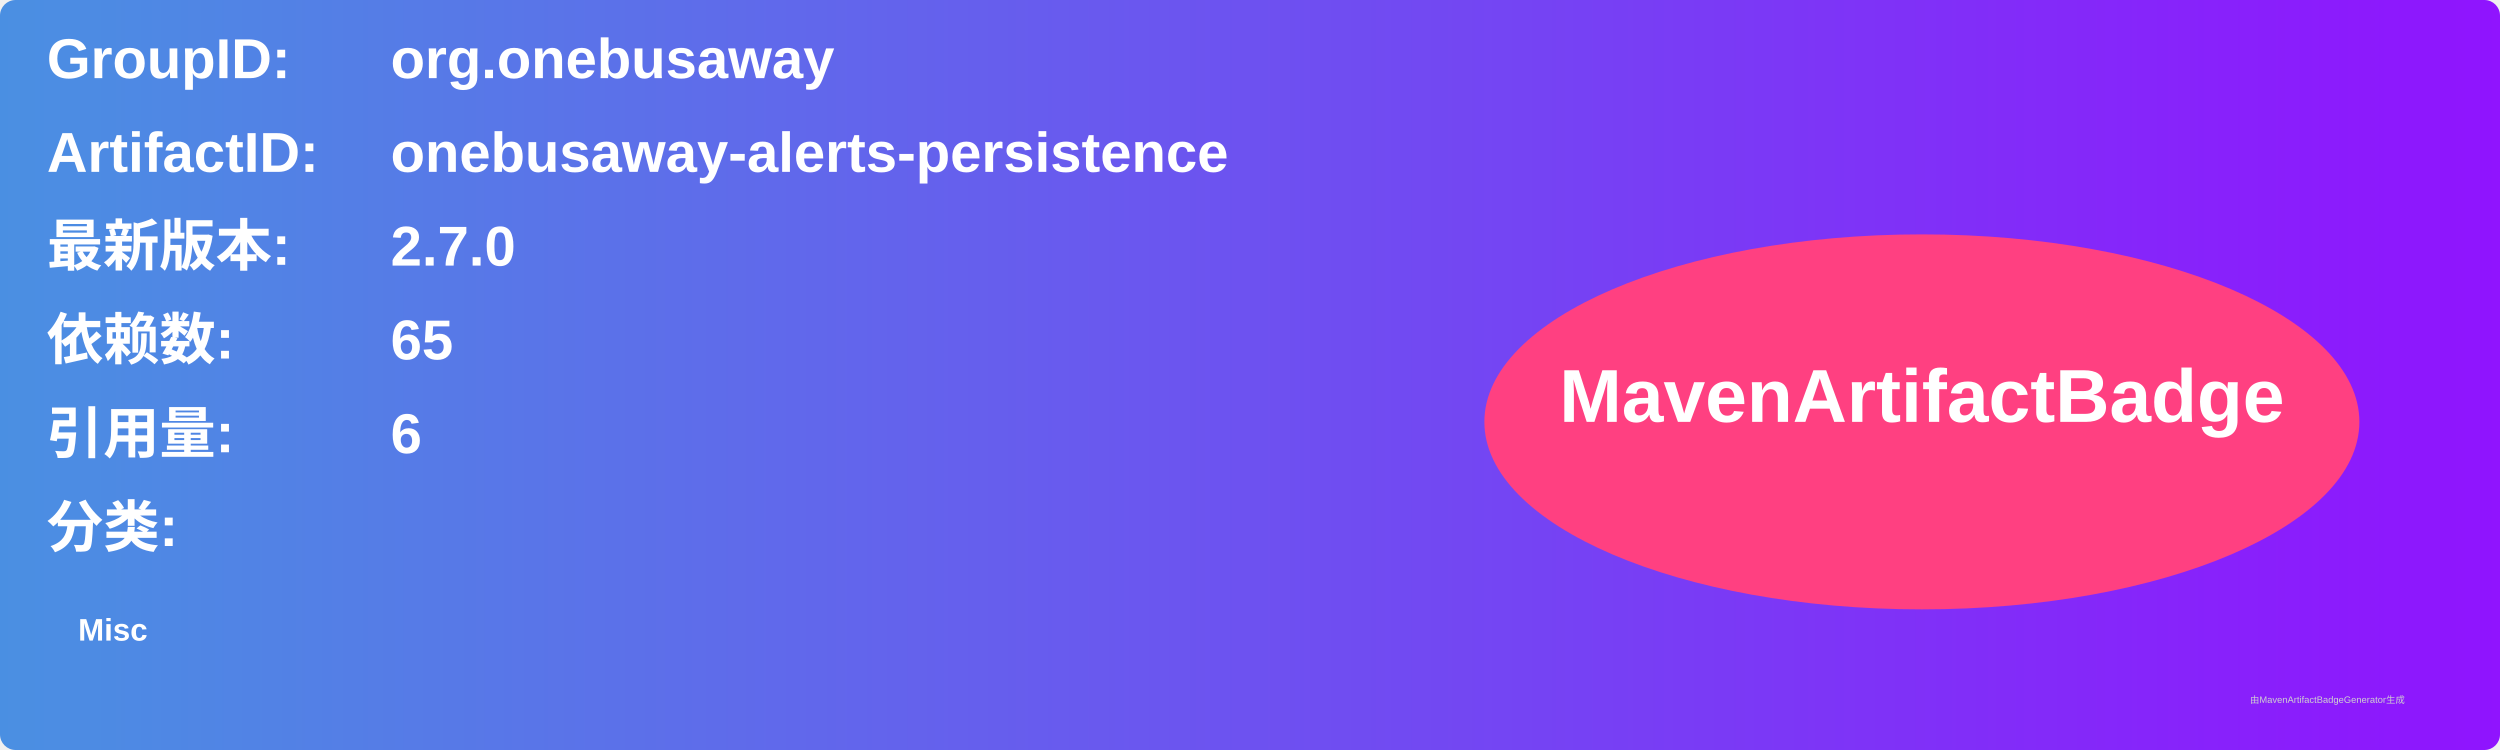
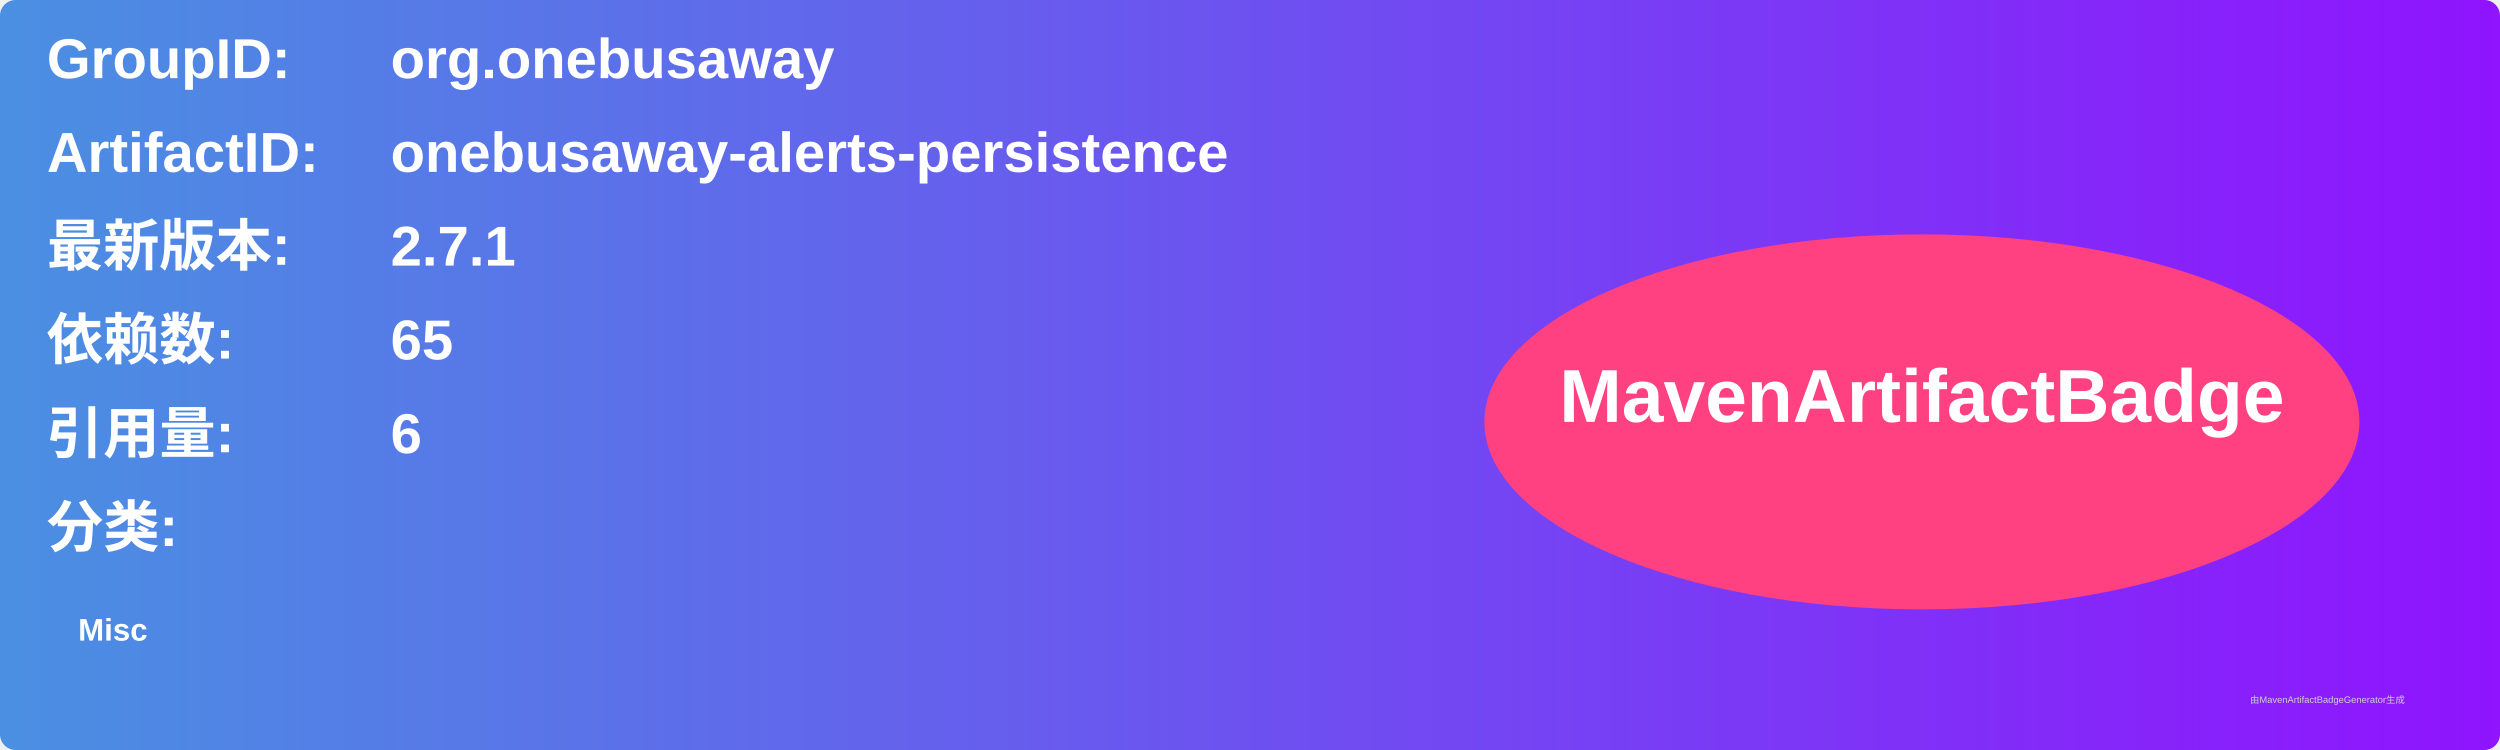
<svg xmlns="http://www.w3.org/2000/svg" width="800" height="240" viewBox="0 0 800 240">
  <linearGradient id="grad" x1="0%" y1="0%" x2="100%" y2="0%">
    <stop offset="0%" stop-color="#4a90e2" />
    <stop offset="100%" stop-color="#9013fe" />
  </linearGradient>
  <rect width="100%" height="100%" rx="5" ry="5" fill="url(#grad)" />
  <g transform="translate(15, 15)">
    <text x="0" y="10" font-family="Arial" font-size="18" fill="white" font-weight="bold" width="260">GroupID:</text>
    <text x="110" y="10" font-family="Arial" font-size="18" fill="white" font-weight="bold" width="460">org.onebusaway</text>
    <text x="0" y="40" font-family="Arial" font-size="18" fill="white" font-weight="bold" width="260">ArtifactID:</text>
    <text x="110" y="40" font-family="Arial" font-size="18" fill="white" font-weight="bold" width="460">onebusaway-alerts-persistence</text>
    <text x="0" y="70" font-family="Arial" font-size="18" fill="white" font-weight="bold">最新版本:</text>
    <text x="110" y="70" font-family="Arial" font-size="18" fill="white" font-weight="bold">
-       <tspan font-weight="bold">2.7.0</tspan>
+       <tspan font-weight="bold">2.7.1</tspan>
    </text>
    <text x="0" y="100" font-family="Arial" font-size="18" fill="white" font-weight="bold">依赖数: </text>
    <text x="110" y="100" font-family="Arial" font-size="18" fill="white">
      <tspan font-weight="bold">65</tspan>
    </text>
    <text x="0" y="130" font-family="Arial" font-size="18" fill="white" font-weight="bold">引用量: </text>
    <text x="110" y="130" font-family="Arial" font-size="18" fill="white">
      <tspan font-weight="bold">6</tspan>
    </text>
    <text x="0" y="160" font-family="Arial" font-size="18" fill="white" font-weight="bold">分类:</text>
    <text x="10" y="190" font-family="Arial" font-size="10" fill="white">
      <tspan font-weight="bold">Misc</tspan>
    </text>
    <ellipse cx="600" cy="120" rx="140" ry="60" fill="#ff4081" />
    <text x="600" y="120" text-anchor="middle" font-family="Arial" font-size="24" fill="white" font-weight="bold">MavenArtifactBadge</text>
  </g>
  <text x="720" y="225" font-family="Arial" font-size="3" fill="#d0d0d0">由MavenArtifactBadgeGenerator生成</text>
</svg>
